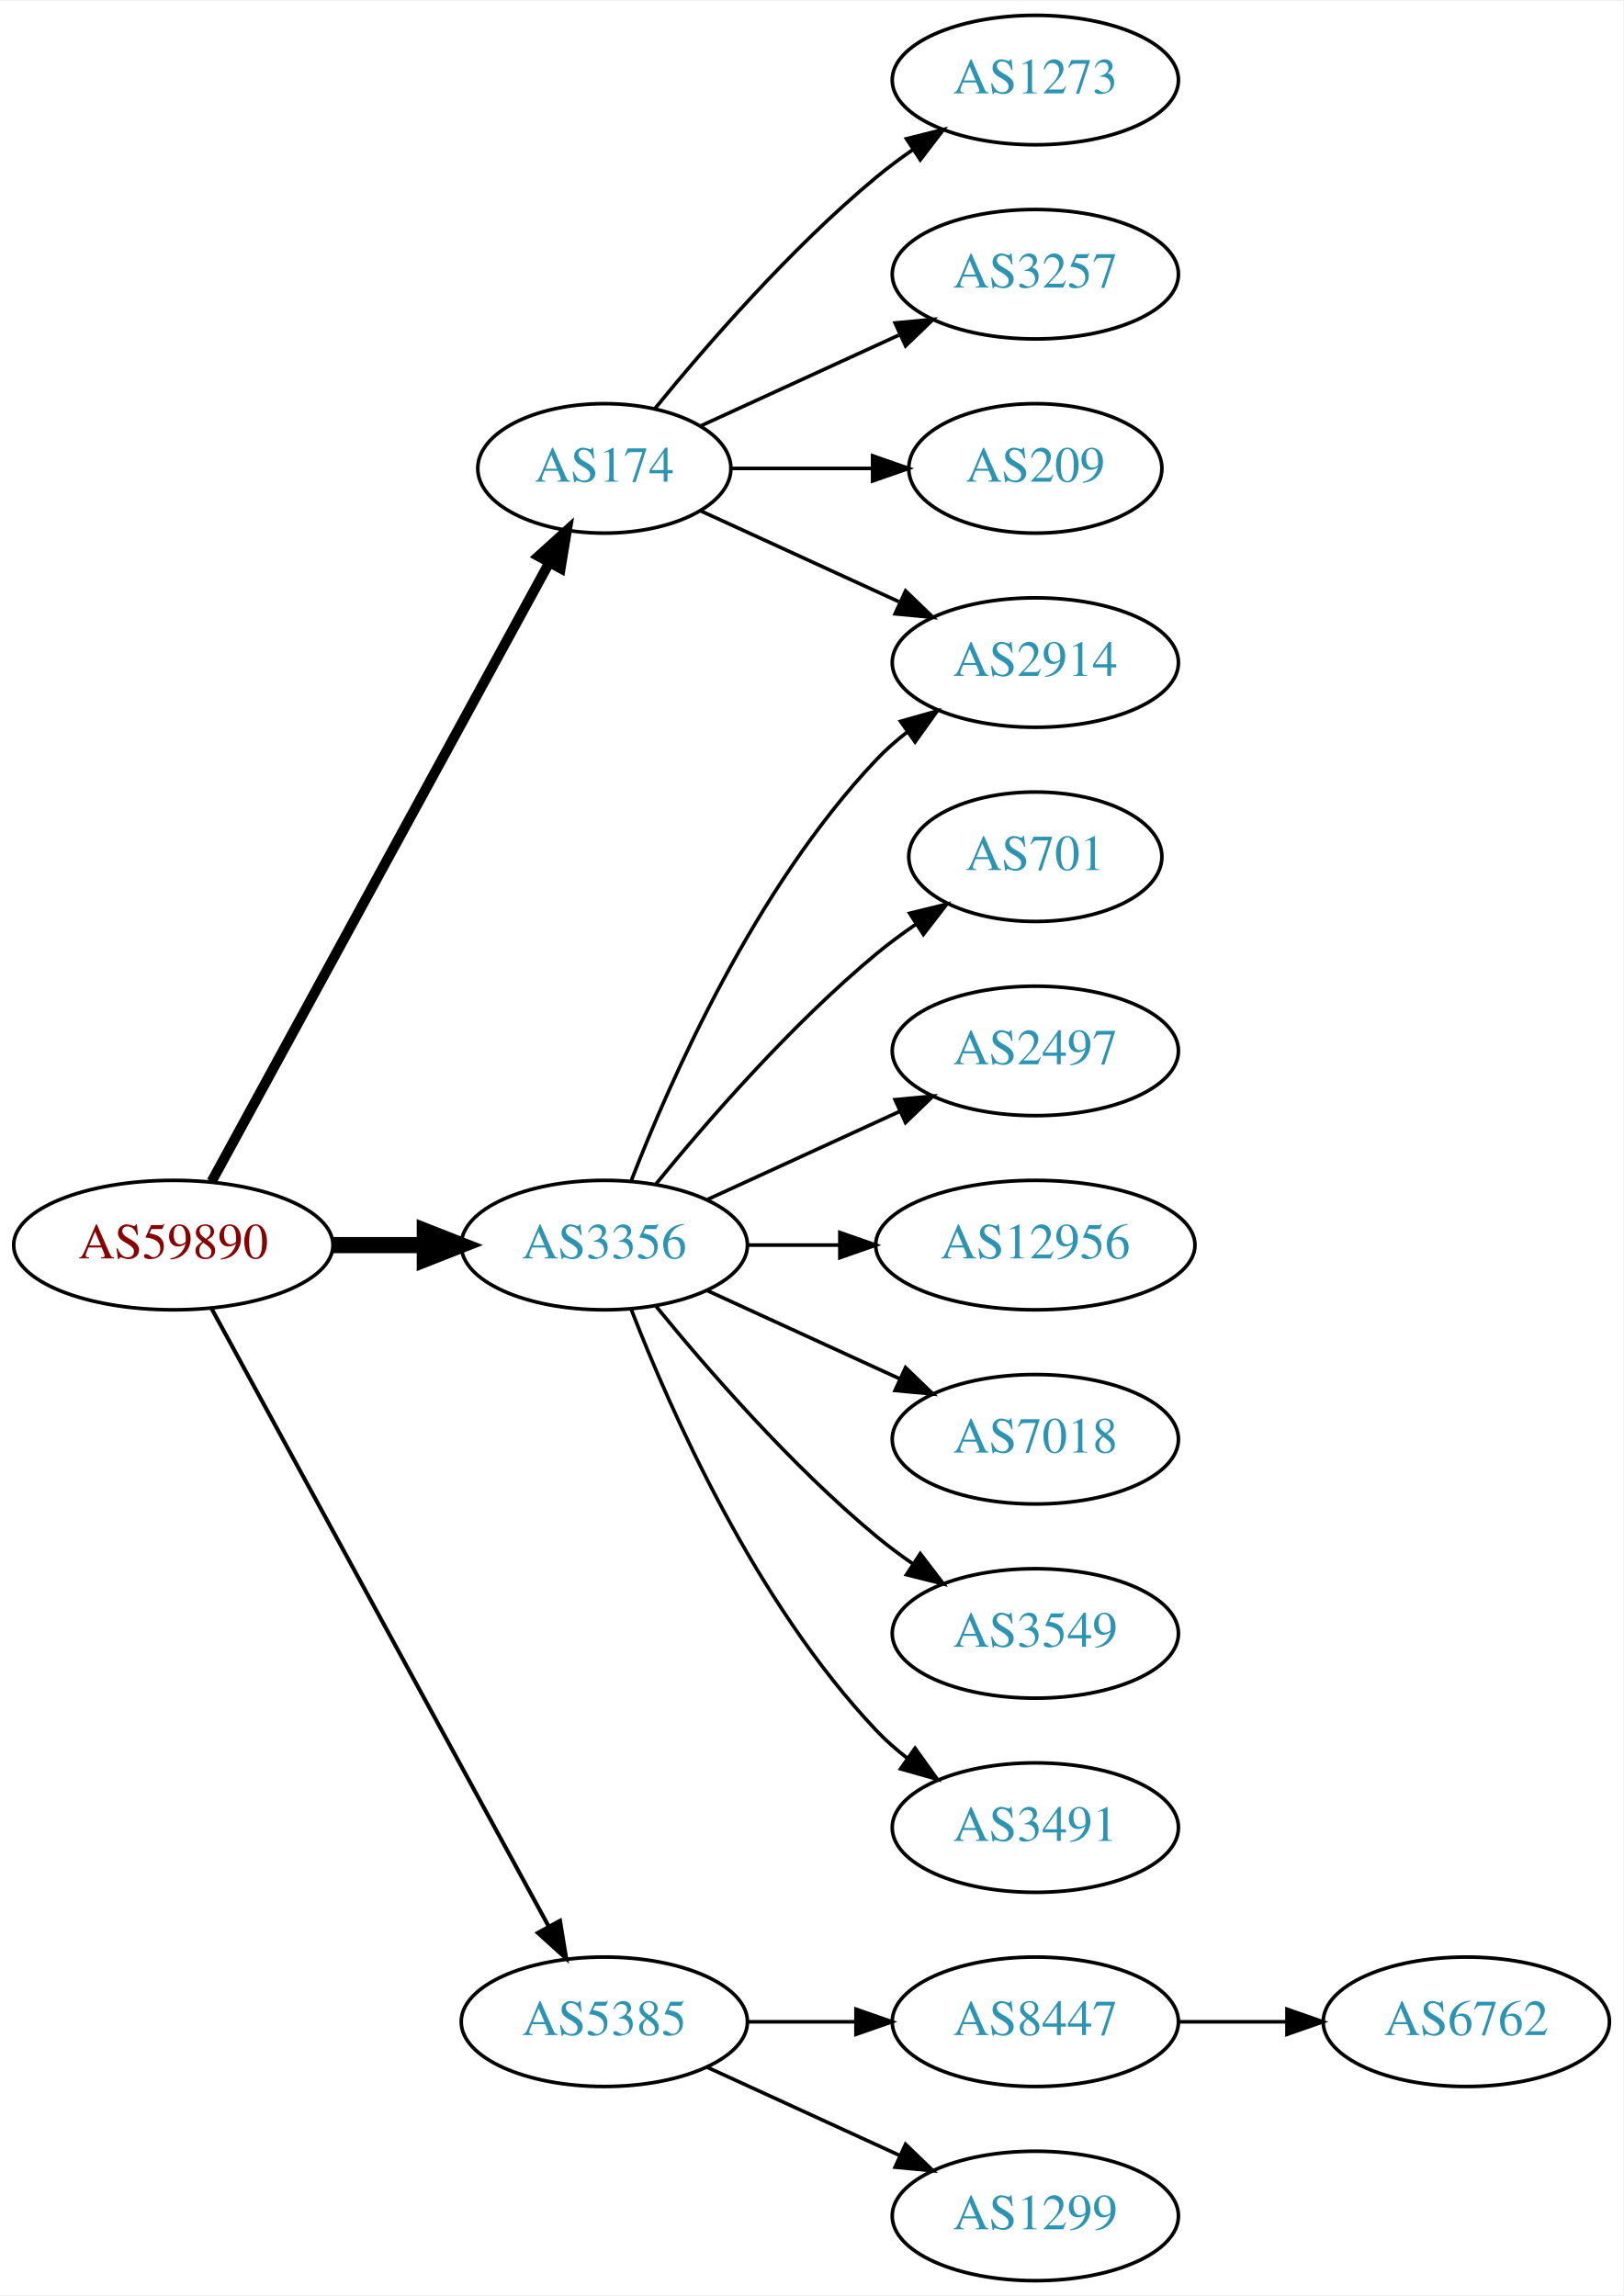
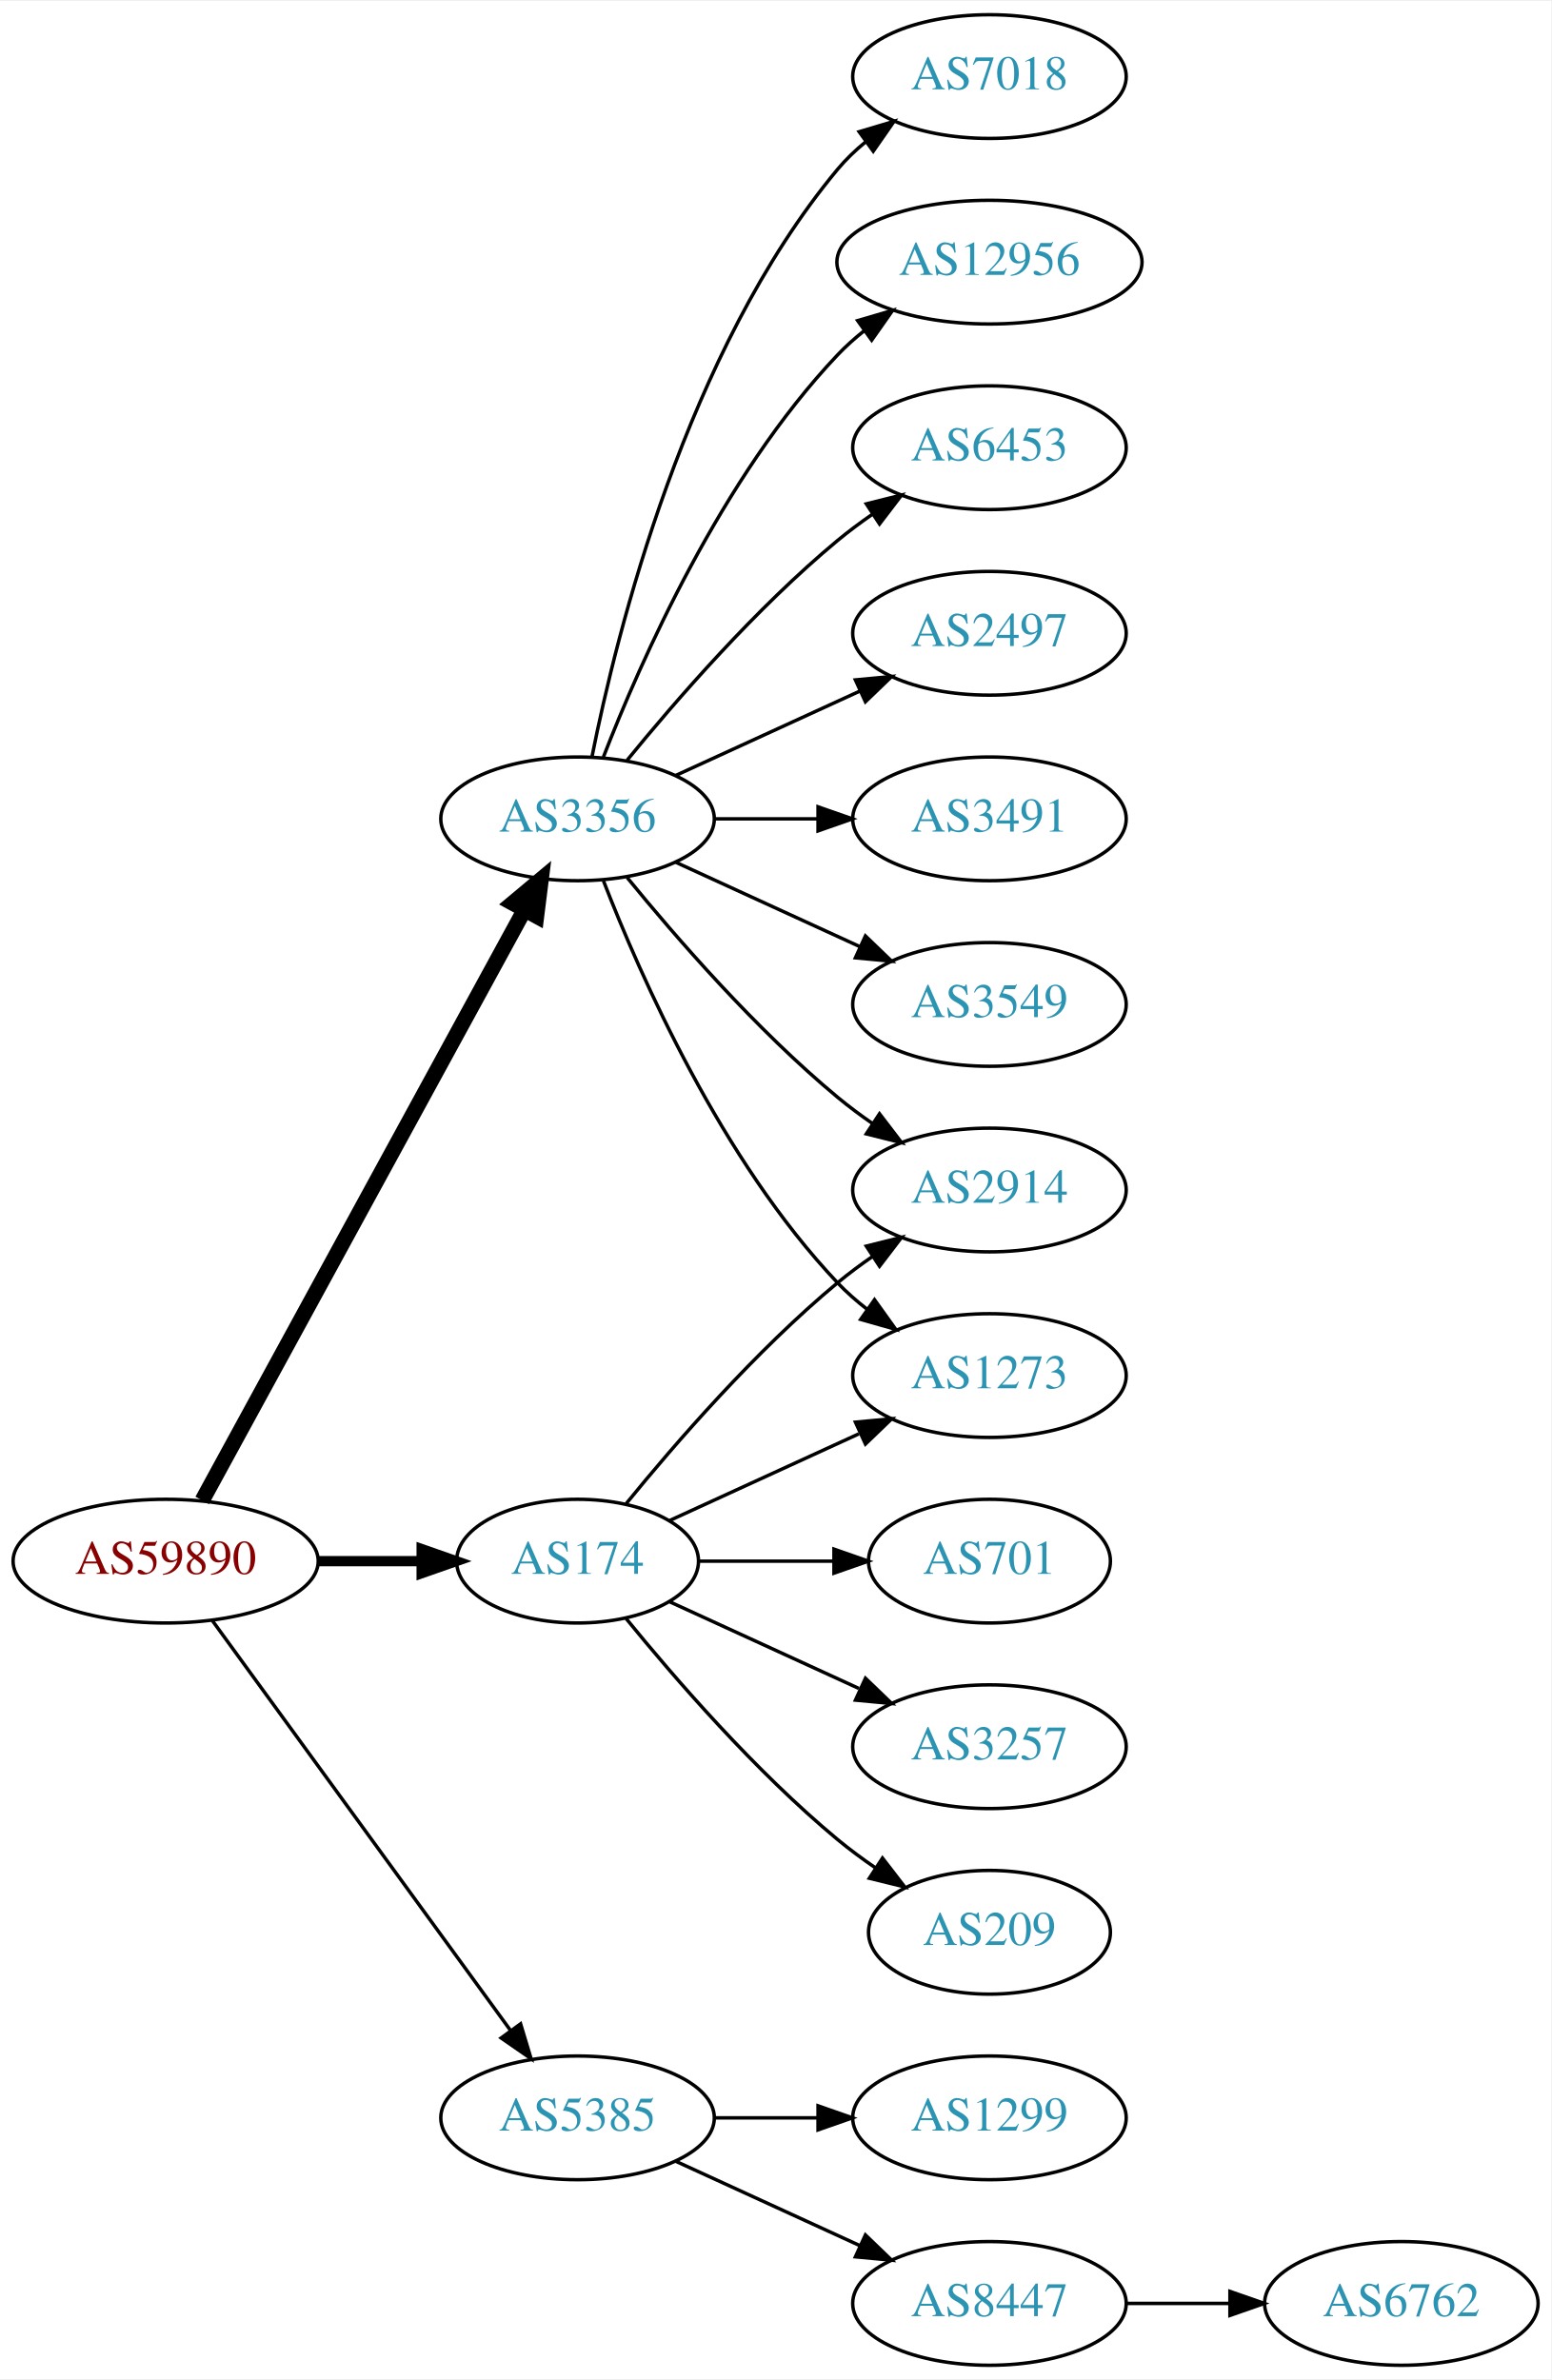
- <svg xmlns="http://www.w3.org/2000/svg" xmlns:xlink="http://www.w3.org/1999/xlink" width="451pt" height="638pt" viewBox="0.00 0.00 451.37 638.00">
-   <g id="graph0" class="graph" transform="scale(1 1) rotate(0) translate(4 634)">
-     <polygon fill="white" stroke="none" points="-4,4 -4,-634 447.37,-634 447.37,4 -4,4" />
+ <svg xmlns="http://www.w3.org/2000/svg" xmlns:xlink="http://www.w3.org/1999/xlink" width="451pt" height="692pt" viewBox="0.00 0.00 451.37 692.00">
+   <g id="graph0" class="graph" transform="scale(1 1) rotate(0) translate(4 688)">
+     <polygon fill="white" stroke="none" points="-4,4 -4,-688 447.37,-688 447.37,4 -4,4" />
    <g id="node1" class="node">
      <g id="a_node1">
        <a xlink:href="/asn/59890" xlink:title="AS59890 ~ Kabel-TV Lampert GmbH &amp; Co KG [AT]">
-           <ellipse fill="#ffffff" stroke="black" cx="44.196" cy="-288" rx="44.393" ry="18" />
-           <text text-anchor="middle" x="44.196" y="-284.3" font-family="Times,serif" font-size="14.00" fill="#880000">AS59890</text>
+           <ellipse fill="#ffffff" stroke="black" cx="44.196" cy="-234" rx="44.393" ry="18" />
+           <text text-anchor="middle" x="44.196" y="-230.3" font-family="Times,serif" font-size="14.00" fill="#880000">AS59890</text>
        </a>
      </g>
    </g>
    <g id="node2" class="node">
      <g id="a_node2">
        <a xlink:href="/asn/174" xlink:title="AS174 ~ Cogent Communications [US]">
-           <ellipse fill="#ffffff" stroke="black" cx="164.039" cy="-504" rx="35.194" ry="18" />
-           <text text-anchor="middle" x="164.039" y="-500.3" font-family="Times,serif" font-size="14.00" fill="#2c94b3">AS174</text>
+           <ellipse fill="#ffffff" stroke="black" cx="164.039" cy="-234" rx="35.194" ry="18" />
+           <text text-anchor="middle" x="164.039" y="-230.3" font-family="Times,serif" font-size="14.00" fill="#2c94b3">AS174</text>
        </a>
      </g>
    </g>
    <g id="edge1" class="edge">
-       <path fill="none" stroke="black" stroke-width="2.812" d="M54.84,-305.676C75.573,-343.679 124.476,-433.316 148.794,-477.89" />
-       <polygon fill="black" stroke="black" stroke-width="2.812" points="145.729,-479.581 153.591,-486.683 151.874,-476.228 145.729,-479.581" />
+       <path fill="none" stroke="black" stroke-width="3" d="M88.407,-234C98.255,-234 108.735,-234 118.632,-234" />
+       <polygon fill="black" stroke="black" stroke-width="3" points="118.684,-237.5 128.684,-234 118.684,-230.5 118.684,-237.5" />
    </g>
    <g id="node3" class="node">
      <g id="a_node3">
        <a xlink:href="/asn/3356" xlink:title="AS3356 ~ Level 3 Parent, LLC [US]">
-           <ellipse fill="#ffffff" stroke="black" cx="164.039" cy="-288" rx="39.794" ry="18" />
-           <text text-anchor="middle" x="164.039" y="-284.3" font-family="Times,serif" font-size="14.00" fill="#2c94b3">AS3356</text>
+           <ellipse fill="#ffffff" stroke="black" cx="164.039" cy="-450" rx="39.794" ry="18" />
+           <text text-anchor="middle" x="164.039" y="-446.3" font-family="Times,serif" font-size="14.00" fill="#2c94b3">AS3356</text>
        </a>
      </g>
    </g>
    <g id="edge2" class="edge">
-       <path fill="none" stroke="black" stroke-width="4.5" d="M88.407,-288C96.72,-288 105.482,-288 113.965,-288" />
-       <polygon fill="black" stroke="black" stroke-width="4.5" points="114.123,-291.938 124.123,-288 114.123,-284.063 114.123,-291.938" />
+       <path fill="none" stroke="black" stroke-width="4.5" d="M54.84,-251.676C75.521,-289.584 124.234,-378.873 148.613,-423.559" />
+       <polygon fill="black" stroke="black" stroke-width="4.5" points="145.181,-425.49 153.427,-432.383 152.094,-421.718 145.181,-425.49" />
    </g>
    <g id="node4" class="node">
      <g id="a_node4">
        <a xlink:href="/asn/5385" xlink:title="AS5385 ~ Russmedia IT GmbH [AT]">
          <ellipse fill="#ffffff" stroke="black" cx="164.039" cy="-72" rx="39.794" ry="18" />
          <text text-anchor="middle" x="164.039" y="-68.3" font-family="Times,serif" font-size="14.00" fill="#2c94b3">AS5385</text>
        </a>
      </g>
    </g>
    <g id="edge3" class="edge">
-       <path fill="none" stroke="black" stroke-width="1.125" d="M54.84,-270.324C75.521,-232.416 124.234,-143.127 148.613,-98.442" />
-       <polygon fill="black" stroke="black" stroke-width="1.125" points="151.71,-100.072 153.427,-89.618 145.565,-96.72 151.71,-100.072" />
+       <path fill="none" stroke="black" d="M57.807,-216.663C78.628,-188.04 120.29,-130.767 144.479,-97.514" />
+       <polygon fill="black" stroke="black" points="147.466,-99.358 150.518,-89.212 141.805,-95.24 147.466,-99.358" />
    </g>
    <g id="node5" class="node">
      <g id="a_node5">
        <a xlink:href="/asn/1273" xlink:title="AS1273 ~ Vodafone Group PLC [EU]">
-           <ellipse fill="#ffffff" stroke="black" cx="283.881" cy="-612" rx="39.794" ry="18" />
-           <text text-anchor="middle" x="283.881" y="-608.3" font-family="Times,serif" font-size="14.00" fill="#2c94b3">AS1273</text>
+           <ellipse fill="#ffffff" stroke="black" cx="283.881" cy="-288" rx="39.794" ry="18" />
+           <text text-anchor="middle" x="283.881" y="-284.3" font-family="Times,serif" font-size="14.00" fill="#2c94b3">AS1273</text>
        </a>
      </g>
    </g>
    <g id="edge4" class="edge">
-       <path fill="none" stroke="black" d="M178.196,-520.743C192.281,-538.039 215.84,-565.223 239.685,-585 242.901,-587.668 246.402,-590.27 249.972,-592.741" />
-       <polygon fill="black" stroke="black" points="248.05,-595.666 258.329,-598.236 251.896,-589.817 248.05,-595.666" />
+       <path fill="none" stroke="black" d="M190.9,-245.851C207.02,-253.238 228.023,-262.862 245.888,-271.048" />
+       <polygon fill="black" stroke="black" points="244.89,-274.441 255.439,-275.425 247.806,-268.077 244.89,-274.441" />
    </g>
    <g id="node6" class="node">
      <g id="a_node6">
-         <a xlink:href="/asn/3257" xlink:title="AS3257 ~ GTT [DE]">
-           <ellipse fill="#ffffff" stroke="black" cx="283.881" cy="-558" rx="39.794" ry="18" />
-           <text text-anchor="middle" x="283.881" y="-554.3" font-family="Times,serif" font-size="14.00" fill="#2c94b3">AS3257</text>
+         <a xlink:href="/asn/701" xlink:title="AS701 ~ UUNET [US]">
+           <ellipse fill="#ffffff" stroke="black" cx="283.881" cy="-234" rx="35.194" ry="18" />
+           <text text-anchor="middle" x="283.881" y="-230.3" font-family="Times,serif" font-size="14.00" fill="#2c94b3">AS701</text>
        </a>
      </g>
    </g>
    <g id="edge5" class="edge">
-       <path fill="none" stroke="black" d="M190.9,-515.851C207.02,-523.238 228.023,-532.862 245.888,-541.048" />
-       <polygon fill="black" stroke="black" points="244.89,-544.441 255.439,-545.425 247.806,-538.077 244.89,-544.441" />
+       <path fill="none" stroke="black" d="M199.44,-234C211.662,-234 225.597,-234 238.533,-234" />
+       <polygon fill="black" stroke="black" points="238.64,-237.5 248.64,-234 238.64,-230.5 238.64,-237.5" />
    </g>
    <g id="node7" class="node">
      <g id="a_node7">
-         <a xlink:href="/asn/2914" xlink:title="AS2914 ~ NTT America, Inc. [US]">
-           <ellipse fill="#ffffff" stroke="black" cx="283.881" cy="-450" rx="39.794" ry="18" />
-           <text text-anchor="middle" x="283.881" y="-446.3" font-family="Times,serif" font-size="14.00" fill="#2c94b3">AS2914</text>
+         <a xlink:href="/asn/3257" xlink:title="AS3257 ~ GTT [DE]">
+           <ellipse fill="#ffffff" stroke="black" cx="283.881" cy="-180" rx="39.794" ry="18" />
+           <text text-anchor="middle" x="283.881" y="-176.3" font-family="Times,serif" font-size="14.00" fill="#2c94b3">AS3257</text>
        </a>
      </g>
    </g>
    <g id="edge6" class="edge">
-       <path fill="none" stroke="black" d="M190.9,-492.149C207.02,-484.762 228.023,-475.138 245.888,-466.952" />
-       <polygon fill="black" stroke="black" points="247.806,-469.923 255.439,-462.575 244.89,-463.559 247.806,-469.923" />
+       <path fill="none" stroke="black" d="M190.9,-222.149C207.02,-214.762 228.023,-205.138 245.888,-196.952" />
+       <polygon fill="black" stroke="black" points="247.806,-199.923 255.439,-192.575 244.89,-193.559 247.806,-199.923" />
    </g>
    <g id="node8" class="node">
      <g id="a_node8">
        <a xlink:href="/asn/209" xlink:title="AS209 ~ CenturyLink Communications, LLC [US]">
-           <ellipse fill="#ffffff" stroke="black" cx="283.881" cy="-504" rx="35.194" ry="18" />
-           <text text-anchor="middle" x="283.881" y="-500.3" font-family="Times,serif" font-size="14.00" fill="#2c94b3">AS209</text>
+           <ellipse fill="#ffffff" stroke="black" cx="283.881" cy="-126" rx="35.194" ry="18" />
+           <text text-anchor="middle" x="283.881" y="-122.3" font-family="Times,serif" font-size="14.00" fill="#2c94b3">AS209</text>
        </a>
      </g>
    </g>
    <g id="edge7" class="edge">
-       <path fill="none" stroke="black" d="M199.44,-504C211.662,-504 225.597,-504 238.533,-504" />
-       <polygon fill="black" stroke="black" points="238.64,-507.5 248.64,-504 238.64,-500.5 238.64,-507.5" />
-     </g>
-     <g id="edge10" class="edge">
-       <path fill="none" stroke="black" d="M171.562,-305.994C182.312,-333.728 205.969,-387.429 239.685,-423 242.271,-425.728 245.188,-428.294 248.257,-430.677" />
-       <polygon fill="black" stroke="black" points="246.411,-433.658 256.605,-436.543 250.435,-427.93 246.411,-433.658" />
+       <path fill="none" stroke="black" d="M178.196,-217.257C192.281,-199.961 215.84,-172.777 239.685,-153 243.148,-150.128 246.941,-147.331 250.795,-144.692" />
+       <polygon fill="black" stroke="black" points="252.757,-147.592 259.228,-139.203 248.938,-141.725 252.757,-147.592" />
    </g>
    <g id="node9" class="node">
      <g id="a_node9">
-         <a xlink:href="/asn/701" xlink:title="AS701 ~ UUNET [US]">
-           <ellipse fill="#ffffff" stroke="black" cx="283.881" cy="-396" rx="35.194" ry="18" />
-           <text text-anchor="middle" x="283.881" y="-392.3" font-family="Times,serif" font-size="14.00" fill="#2c94b3">AS701</text>
+         <a xlink:href="/asn/2914" xlink:title="AS2914 ~ NTT America, Inc. [US]">
+           <ellipse fill="#ffffff" stroke="black" cx="283.881" cy="-342" rx="39.794" ry="18" />
+           <text text-anchor="middle" x="283.881" y="-338.3" font-family="Times,serif" font-size="14.00" fill="#2c94b3">AS2914</text>
        </a>
      </g>
    </g>
    <g id="edge8" class="edge">
-       <path fill="none" stroke="black" d="M178.458,-305.065C192.572,-322.375 215.987,-349.345 239.685,-369 243.148,-371.872 246.941,-374.669 250.795,-377.308" />
-       <polygon fill="black" stroke="black" points="248.938,-380.275 259.228,-382.797 252.757,-374.408 248.938,-380.275" />
+       <path fill="none" stroke="black" d="M178.196,-250.743C192.281,-268.039 215.84,-295.223 239.685,-315 242.901,-317.668 246.402,-320.27 249.972,-322.741" />
+       <polygon fill="black" stroke="black" points="248.05,-325.666 258.329,-328.236 251.896,-319.817 248.05,-325.666" />
+     </g>
+     <g id="edge10" class="edge">
+       <path fill="none" stroke="black" d="M171.562,-432.006C182.312,-404.272 205.969,-350.571 239.685,-315 242.271,-312.272 245.188,-309.706 248.257,-307.323" />
+       <polygon fill="black" stroke="black" points="250.435,-310.07 256.605,-301.457 246.411,-304.342 250.435,-310.07" />
+     </g>
+     <g id="edge14" class="edge">
+       <path fill="none" stroke="black" d="M178.458,-432.935C192.572,-415.625 215.987,-388.655 239.685,-369 242.901,-366.332 246.402,-363.73 249.972,-361.259" />
+       <polygon fill="black" stroke="black" points="251.896,-364.183 258.329,-355.764 248.05,-358.334 251.896,-364.183" />
    </g>
    <g id="node10" class="node">
      <g id="a_node10">
        <a xlink:href="/asn/2497" xlink:title="AS2497 ~ Internet Initiative Japan Inc. [JP]">
-           <ellipse fill="#ffffff" stroke="black" cx="283.881" cy="-342" rx="39.794" ry="18" />
-           <text text-anchor="middle" x="283.881" y="-338.3" font-family="Times,serif" font-size="14.00" fill="#2c94b3">AS2497</text>
+           <ellipse fill="#ffffff" stroke="black" cx="283.881" cy="-504" rx="39.794" ry="18" />
+           <text text-anchor="middle" x="283.881" y="-500.3" font-family="Times,serif" font-size="14.00" fill="#2c94b3">AS2497</text>
        </a>
      </g>
    </g>
    <g id="edge9" class="edge">
-       <path fill="none" stroke="black" d="M192.667,-300.661C208.624,-307.973 228.895,-317.261 246.178,-325.181" />
-       <polygon fill="black" stroke="black" points="244.876,-328.435 255.425,-329.419 247.793,-322.071 244.876,-328.435" />
+       <path fill="none" stroke="black" d="M192.667,-462.661C208.624,-469.973 228.895,-479.261 246.178,-487.181" />
+       <polygon fill="black" stroke="black" points="244.876,-490.435 255.425,-491.419 247.793,-484.071 244.876,-490.435" />
    </g>
    <g id="node11" class="node">
      <g id="a_node11">
-         <a xlink:href="/asn/12956" xlink:title="AS12956 ~ TELXIUS [ES]">
-           <ellipse fill="#ffffff" stroke="black" cx="283.881" cy="-288" rx="44.393" ry="18" />
-           <text text-anchor="middle" x="283.881" y="-284.3" font-family="Times,serif" font-size="14.00" fill="#2c94b3">AS12956</text>
+         <a xlink:href="/asn/3491" xlink:title="AS3491 ~ PCCW Global, Inc. [US]">
+           <ellipse fill="#ffffff" stroke="black" cx="283.881" cy="-450" rx="39.794" ry="18" />
+           <text text-anchor="middle" x="283.881" y="-446.3" font-family="Times,serif" font-size="14.00" fill="#2c94b3">AS3491</text>
        </a>
      </g>
    </g>
    <g id="edge11" class="edge">
-       <path fill="none" stroke="black" d="M203.951,-288C212.054,-288 220.729,-288 229.255,-288" />
-       <polygon fill="black" stroke="black" points="229.533,-291.5 239.533,-288 229.533,-284.5 229.533,-291.5" />
+       <path fill="none" stroke="black" d="M203.951,-450C213.505,-450 223.854,-450 233.817,-450" />
+       <polygon fill="black" stroke="black" points="234.009,-453.5 244.009,-450 234.009,-446.5 234.009,-453.5" />
    </g>
    <g id="node12" class="node">
      <g id="a_node12">
-         <a xlink:href="/asn/7018" xlink:title="AS7018 ~ AT&amp;T Services, Inc. [US]">
-           <ellipse fill="#ffffff" stroke="black" cx="283.881" cy="-234" rx="39.794" ry="18" />
-           <text text-anchor="middle" x="283.881" y="-230.3" font-family="Times,serif" font-size="14.00" fill="#2c94b3">AS7018</text>
+         <a xlink:href="/asn/3549" xlink:title="AS3549 ~ Level 3 Parent, LLC [US]">
+           <ellipse fill="#ffffff" stroke="black" cx="283.881" cy="-396" rx="39.794" ry="18" />
+           <text text-anchor="middle" x="283.881" y="-392.3" font-family="Times,serif" font-size="14.00" fill="#2c94b3">AS3549</text>
        </a>
      </g>
    </g>
    <g id="edge12" class="edge">
-       <path fill="none" stroke="black" d="M192.667,-275.339C208.624,-268.027 228.895,-258.739 246.178,-250.819" />
-       <polygon fill="black" stroke="black" points="247.793,-253.929 255.425,-246.581 244.876,-247.565 247.793,-253.929" />
+       <path fill="none" stroke="black" d="M192.667,-437.339C208.624,-430.027 228.895,-420.739 246.178,-412.819" />
+       <polygon fill="black" stroke="black" points="247.793,-415.929 255.425,-408.581 244.876,-409.565 247.793,-415.929" />
    </g>
    <g id="node13" class="node">
      <g id="a_node13">
-         <a xlink:href="/asn/3549" xlink:title="AS3549 ~ Level 3 Parent, LLC [US]">
-           <ellipse fill="#ffffff" stroke="black" cx="283.881" cy="-180" rx="39.794" ry="18" />
-           <text text-anchor="middle" x="283.881" y="-176.3" font-family="Times,serif" font-size="14.00" fill="#2c94b3">AS3549</text>
+         <a xlink:href="/asn/7018" xlink:title="AS7018 ~ AT&amp;T Services, Inc. [US]">
+           <ellipse fill="#ffffff" stroke="black" cx="283.881" cy="-666" rx="39.794" ry="18" />
+           <text text-anchor="middle" x="283.881" y="-662.3" font-family="Times,serif" font-size="14.00" fill="#2c94b3">AS7018</text>
        </a>
      </g>
    </g>
    <g id="edge13" class="edge">
-       <path fill="none" stroke="black" d="M178.458,-270.935C192.572,-253.625 215.987,-226.655 239.685,-207 242.901,-204.332 246.402,-201.73 249.972,-199.259" />
-       <polygon fill="black" stroke="black" points="251.896,-202.183 258.329,-193.764 248.05,-196.334 251.896,-202.183" />
+       <path fill="none" stroke="black" d="M168.237,-468.073C175.401,-504.141 195.675,-586.125 239.685,-639 242.09,-641.889 244.886,-644.563 247.879,-647.013" />
+       <polygon fill="black" stroke="black" points="245.967,-649.95 256.122,-652.973 250.069,-644.277 245.967,-649.95" />
    </g>
    <g id="node14" class="node">
      <g id="a_node14">
-         <a xlink:href="/asn/3491" xlink:title="AS3491 ~ PCCW Global, Inc. [US]">
-           <ellipse fill="#ffffff" stroke="black" cx="283.881" cy="-126" rx="39.794" ry="18" />
-           <text text-anchor="middle" x="283.881" y="-122.3" font-family="Times,serif" font-size="14.00" fill="#2c94b3">AS3491</text>
-         </a>
-       </g>
-     </g>
-     <g id="edge14" class="edge">
-       <path fill="none" stroke="black" d="M171.562,-270.006C182.312,-242.272 205.969,-188.571 239.685,-153 242.271,-150.272 245.188,-147.706 248.257,-145.323" />
-       <polygon fill="black" stroke="black" points="250.435,-148.07 256.605,-139.457 246.411,-142.342 250.435,-148.07" />
+         <a xlink:href="/asn/12956" xlink:title="AS12956 ~ TELXIUS [ES]">
+           <ellipse fill="#ffffff" stroke="black" cx="283.881" cy="-612" rx="44.393" ry="18" />
+           <text text-anchor="middle" x="283.881" y="-608.3" font-family="Times,serif" font-size="14.00" fill="#2c94b3">AS12956</text>
+         </a>
+       </g>
+     </g>
+     <g id="edge15" class="edge">
+       <path fill="none" stroke="black" d="M171.562,-467.994C182.312,-495.728 205.969,-549.429 239.685,-585 242.069,-587.515 244.736,-589.893 247.542,-592.117" />
+       <polygon fill="black" stroke="black" points="245.535,-594.985 255.704,-597.961 249.611,-589.293 245.535,-594.985" />
    </g>
    <g id="node15" class="node">
      <g id="a_node15">
+         <a xlink:href="/asn/6453" xlink:title="AS6453 ~ TATA COMMUNICATIONS (AMERICA) INC [US]">
+           <ellipse fill="#ffffff" stroke="black" cx="283.881" cy="-558" rx="39.794" ry="18" />
+           <text text-anchor="middle" x="283.881" y="-554.3" font-family="Times,serif" font-size="14.00" fill="#2c94b3">AS6453</text>
+         </a>
+       </g>
+     </g>
+     <g id="edge16" class="edge">
+       <path fill="none" stroke="black" d="M178.458,-467.065C192.572,-484.375 215.987,-511.345 239.685,-531 242.901,-533.668 246.402,-536.27 249.972,-538.741" />
+       <polygon fill="black" stroke="black" points="248.05,-541.666 258.329,-544.236 251.896,-535.817 248.05,-541.666" />
+     </g>
+     <g id="node16" class="node">
+       <g id="a_node16">
        <a xlink:href="/asn/8447" xlink:title="AS8447 ~ A1 Telekom Austria AG [AT]">
+           <ellipse fill="#ffffff" stroke="black" cx="283.881" cy="-18" rx="39.794" ry="18" />
+           <text text-anchor="middle" x="283.881" y="-14.3" font-family="Times,serif" font-size="14.00" fill="#2c94b3">AS8447</text>
+         </a>
+       </g>
+     </g>
+     <g id="edge17" class="edge">
+       <path fill="none" stroke="black" d="M192.667,-59.339C208.624,-52.027 228.895,-42.739 246.178,-34.819" />
+       <polygon fill="black" stroke="black" points="247.793,-37.929 255.425,-30.581 244.876,-31.565 247.793,-37.929" />
+     </g>
+     <g id="node17" class="node">
+       <g id="a_node17">
+         <a xlink:href="/asn/1299" xlink:title="AS1299 ~ Telia Carrier [EU]">
          <ellipse fill="#ffffff" stroke="black" cx="283.881" cy="-72" rx="39.794" ry="18" />
-           <text text-anchor="middle" x="283.881" y="-68.3" font-family="Times,serif" font-size="14.00" fill="#2c94b3">AS8447</text>
-         </a>
-       </g>
-     </g>
-     <g id="edge15" class="edge">
+           <text text-anchor="middle" x="283.881" y="-68.3" font-family="Times,serif" font-size="14.00" fill="#2c94b3">AS1299</text>
+         </a>
+       </g>
+     </g>
+     <g id="edge18" class="edge">
      <path fill="none" stroke="black" d="M203.951,-72C213.505,-72 223.854,-72 233.817,-72" />
      <polygon fill="black" stroke="black" points="234.009,-75.5 244.009,-72 234.009,-68.5 234.009,-75.5" />
    </g>
-     <g id="node16" class="node">
-       <g id="a_node16">
-         <a xlink:href="/asn/1299" xlink:title="AS1299 ~ Telia Carrier [EU]">
-           <ellipse fill="#ffffff" stroke="black" cx="283.881" cy="-18" rx="39.794" ry="18" />
-           <text text-anchor="middle" x="283.881" y="-14.3" font-family="Times,serif" font-size="14.00" fill="#2c94b3">AS1299</text>
-         </a>
-       </g>
-     </g>
-     <g id="edge16" class="edge">
-       <path fill="none" stroke="black" d="M192.667,-59.339C208.624,-52.027 228.895,-42.739 246.178,-34.819" />
-       <polygon fill="black" stroke="black" points="247.793,-37.929 255.425,-30.581 244.876,-31.565 247.793,-37.929" />
-     </g>
-     <g id="node17" class="node">
-       <g id="a_node17">
+     <g id="node18" class="node">
+       <g id="a_node18">
        <a xlink:href="/asn/6762" xlink:title="AS6762 ~ TELECOM ITALIA SPARKLE S.p.A. [IT]">
-           <ellipse fill="#ffffff" stroke="black" cx="403.724" cy="-72" rx="39.794" ry="18" />
-           <text text-anchor="middle" x="403.724" y="-68.3" font-family="Times,serif" font-size="14.00" fill="#2c94b3">AS6762</text>
-         </a>
-       </g>
-     </g>
-     <g id="edge17" class="edge">
-       <path fill="none" stroke="black" d="M323.794,-72C333.347,-72 343.697,-72 353.659,-72" />
-       <polygon fill="black" stroke="black" points="353.852,-75.5 363.852,-72 353.852,-68.5 353.852,-75.5" />
+           <ellipse fill="#ffffff" stroke="black" cx="403.724" cy="-18" rx="39.794" ry="18" />
+           <text text-anchor="middle" x="403.724" y="-14.3" font-family="Times,serif" font-size="14.00" fill="#2c94b3">AS6762</text>
+         </a>
+       </g>
+     </g>
+     <g id="edge19" class="edge">
+       <path fill="none" stroke="black" d="M323.794,-18C333.347,-18 343.697,-18 353.659,-18" />
+       <polygon fill="black" stroke="black" points="353.852,-21.5 363.852,-18 353.852,-14.5 353.852,-21.5" />
    </g>
  </g>
</svg>
